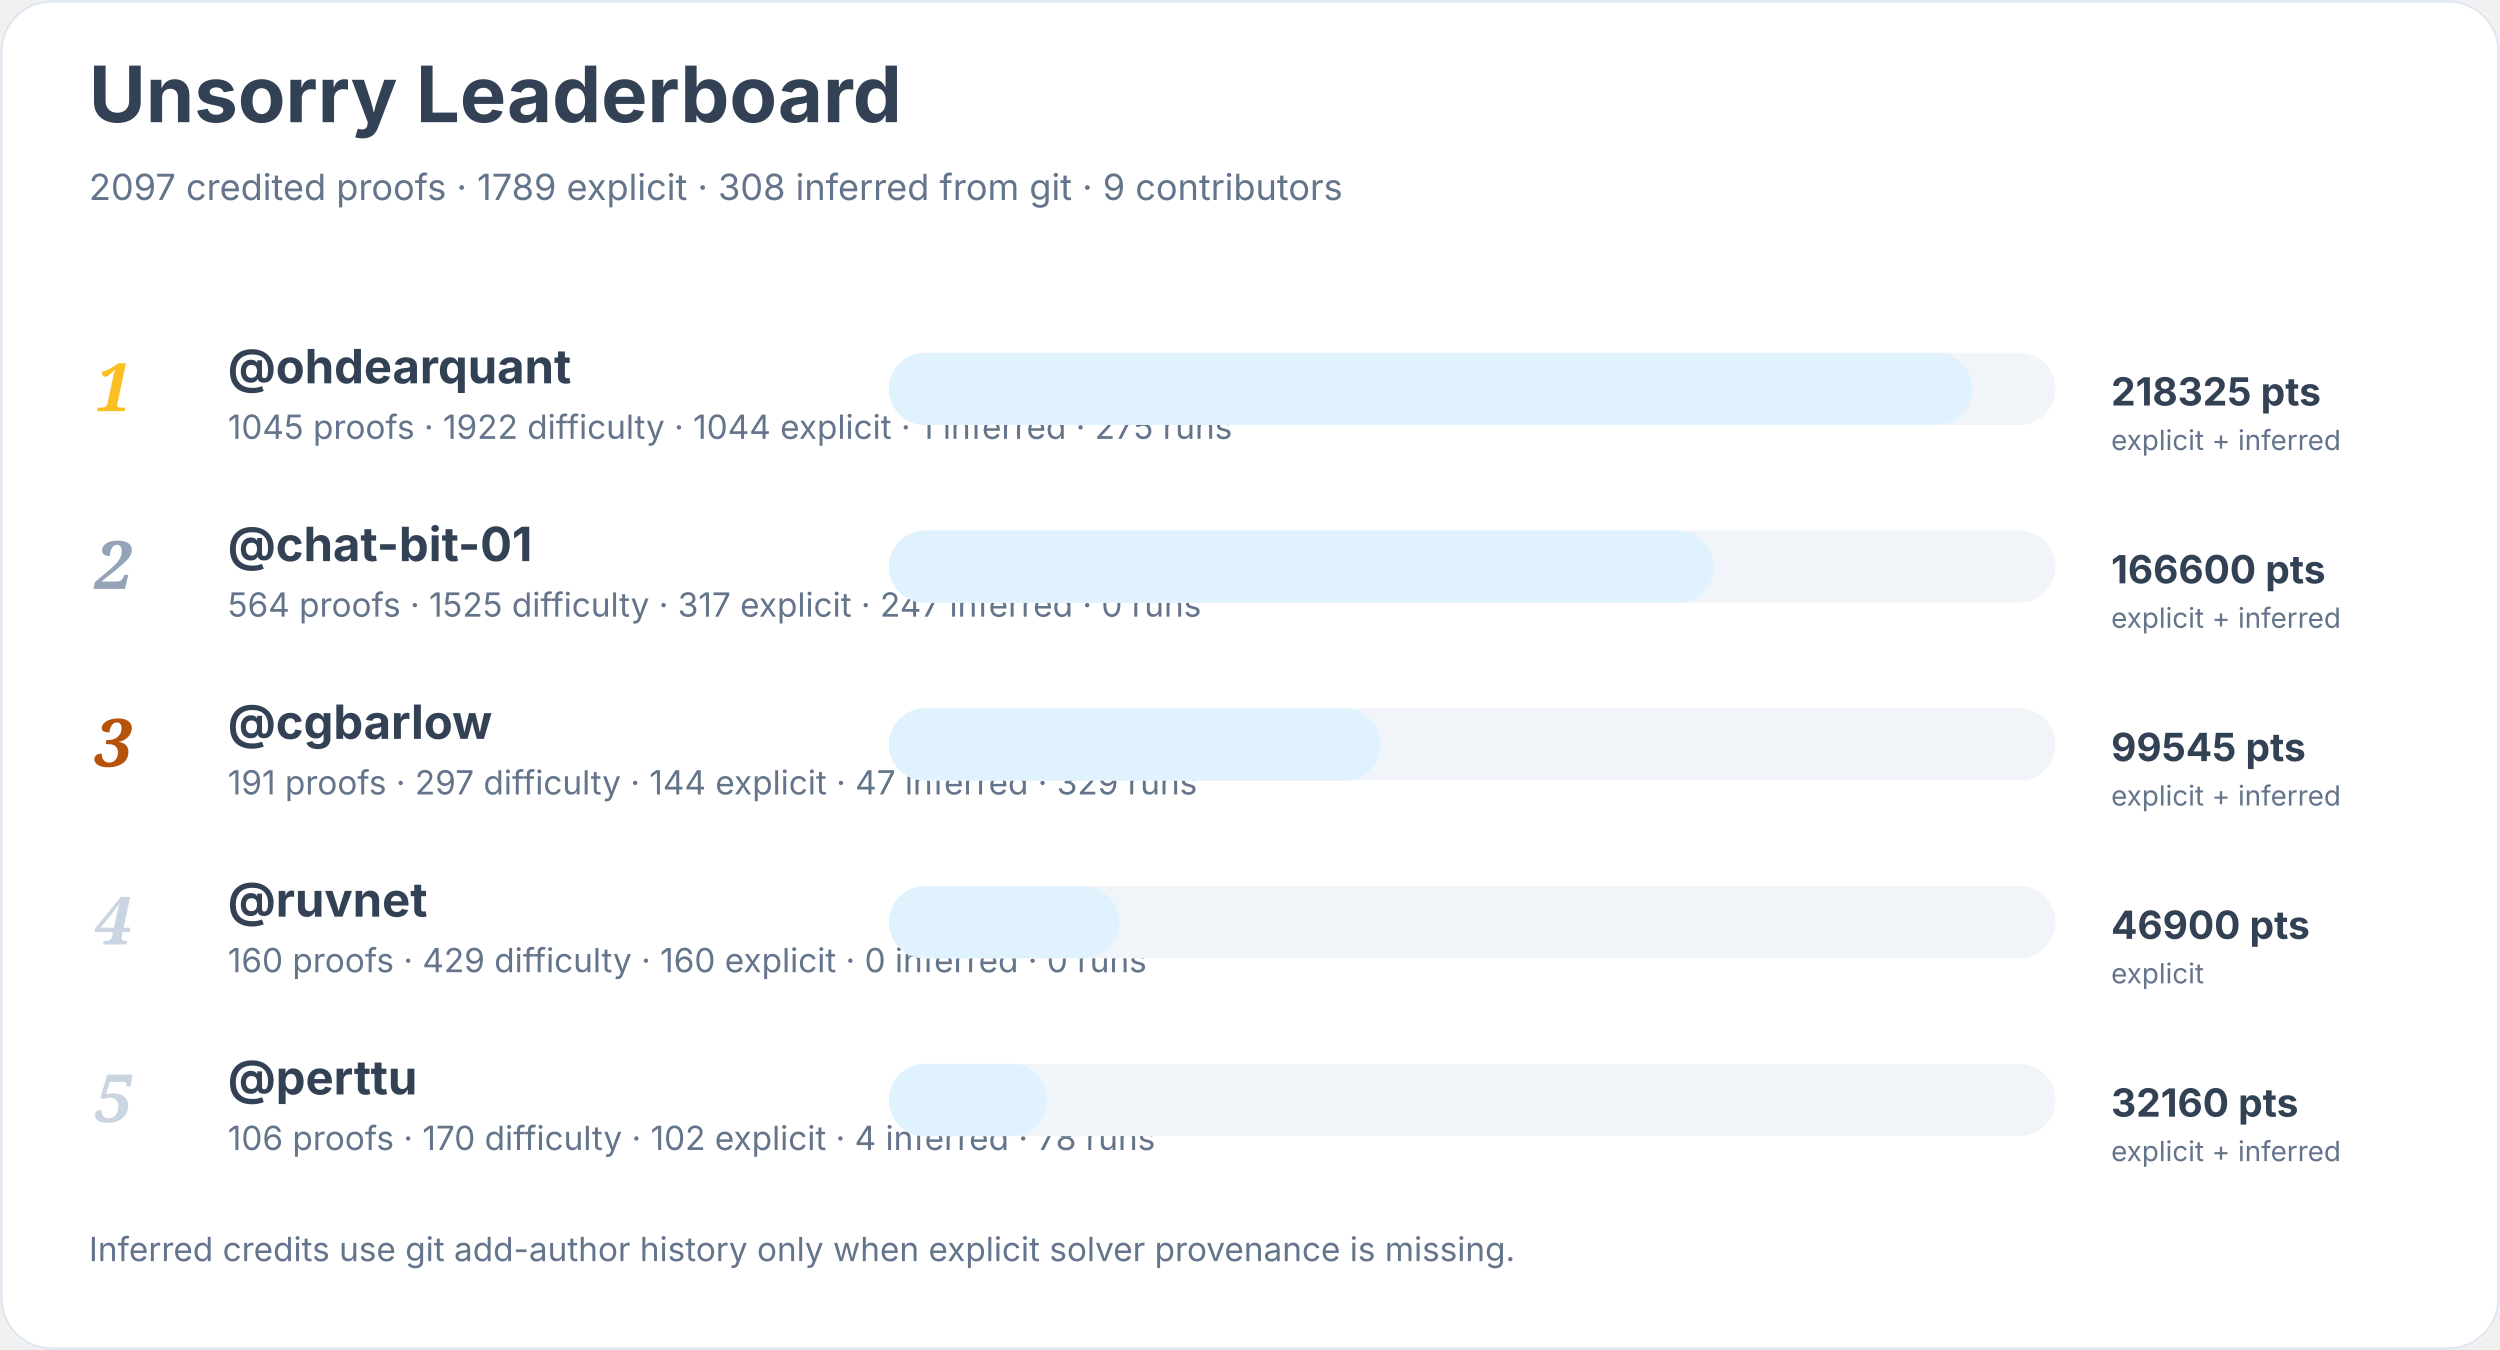
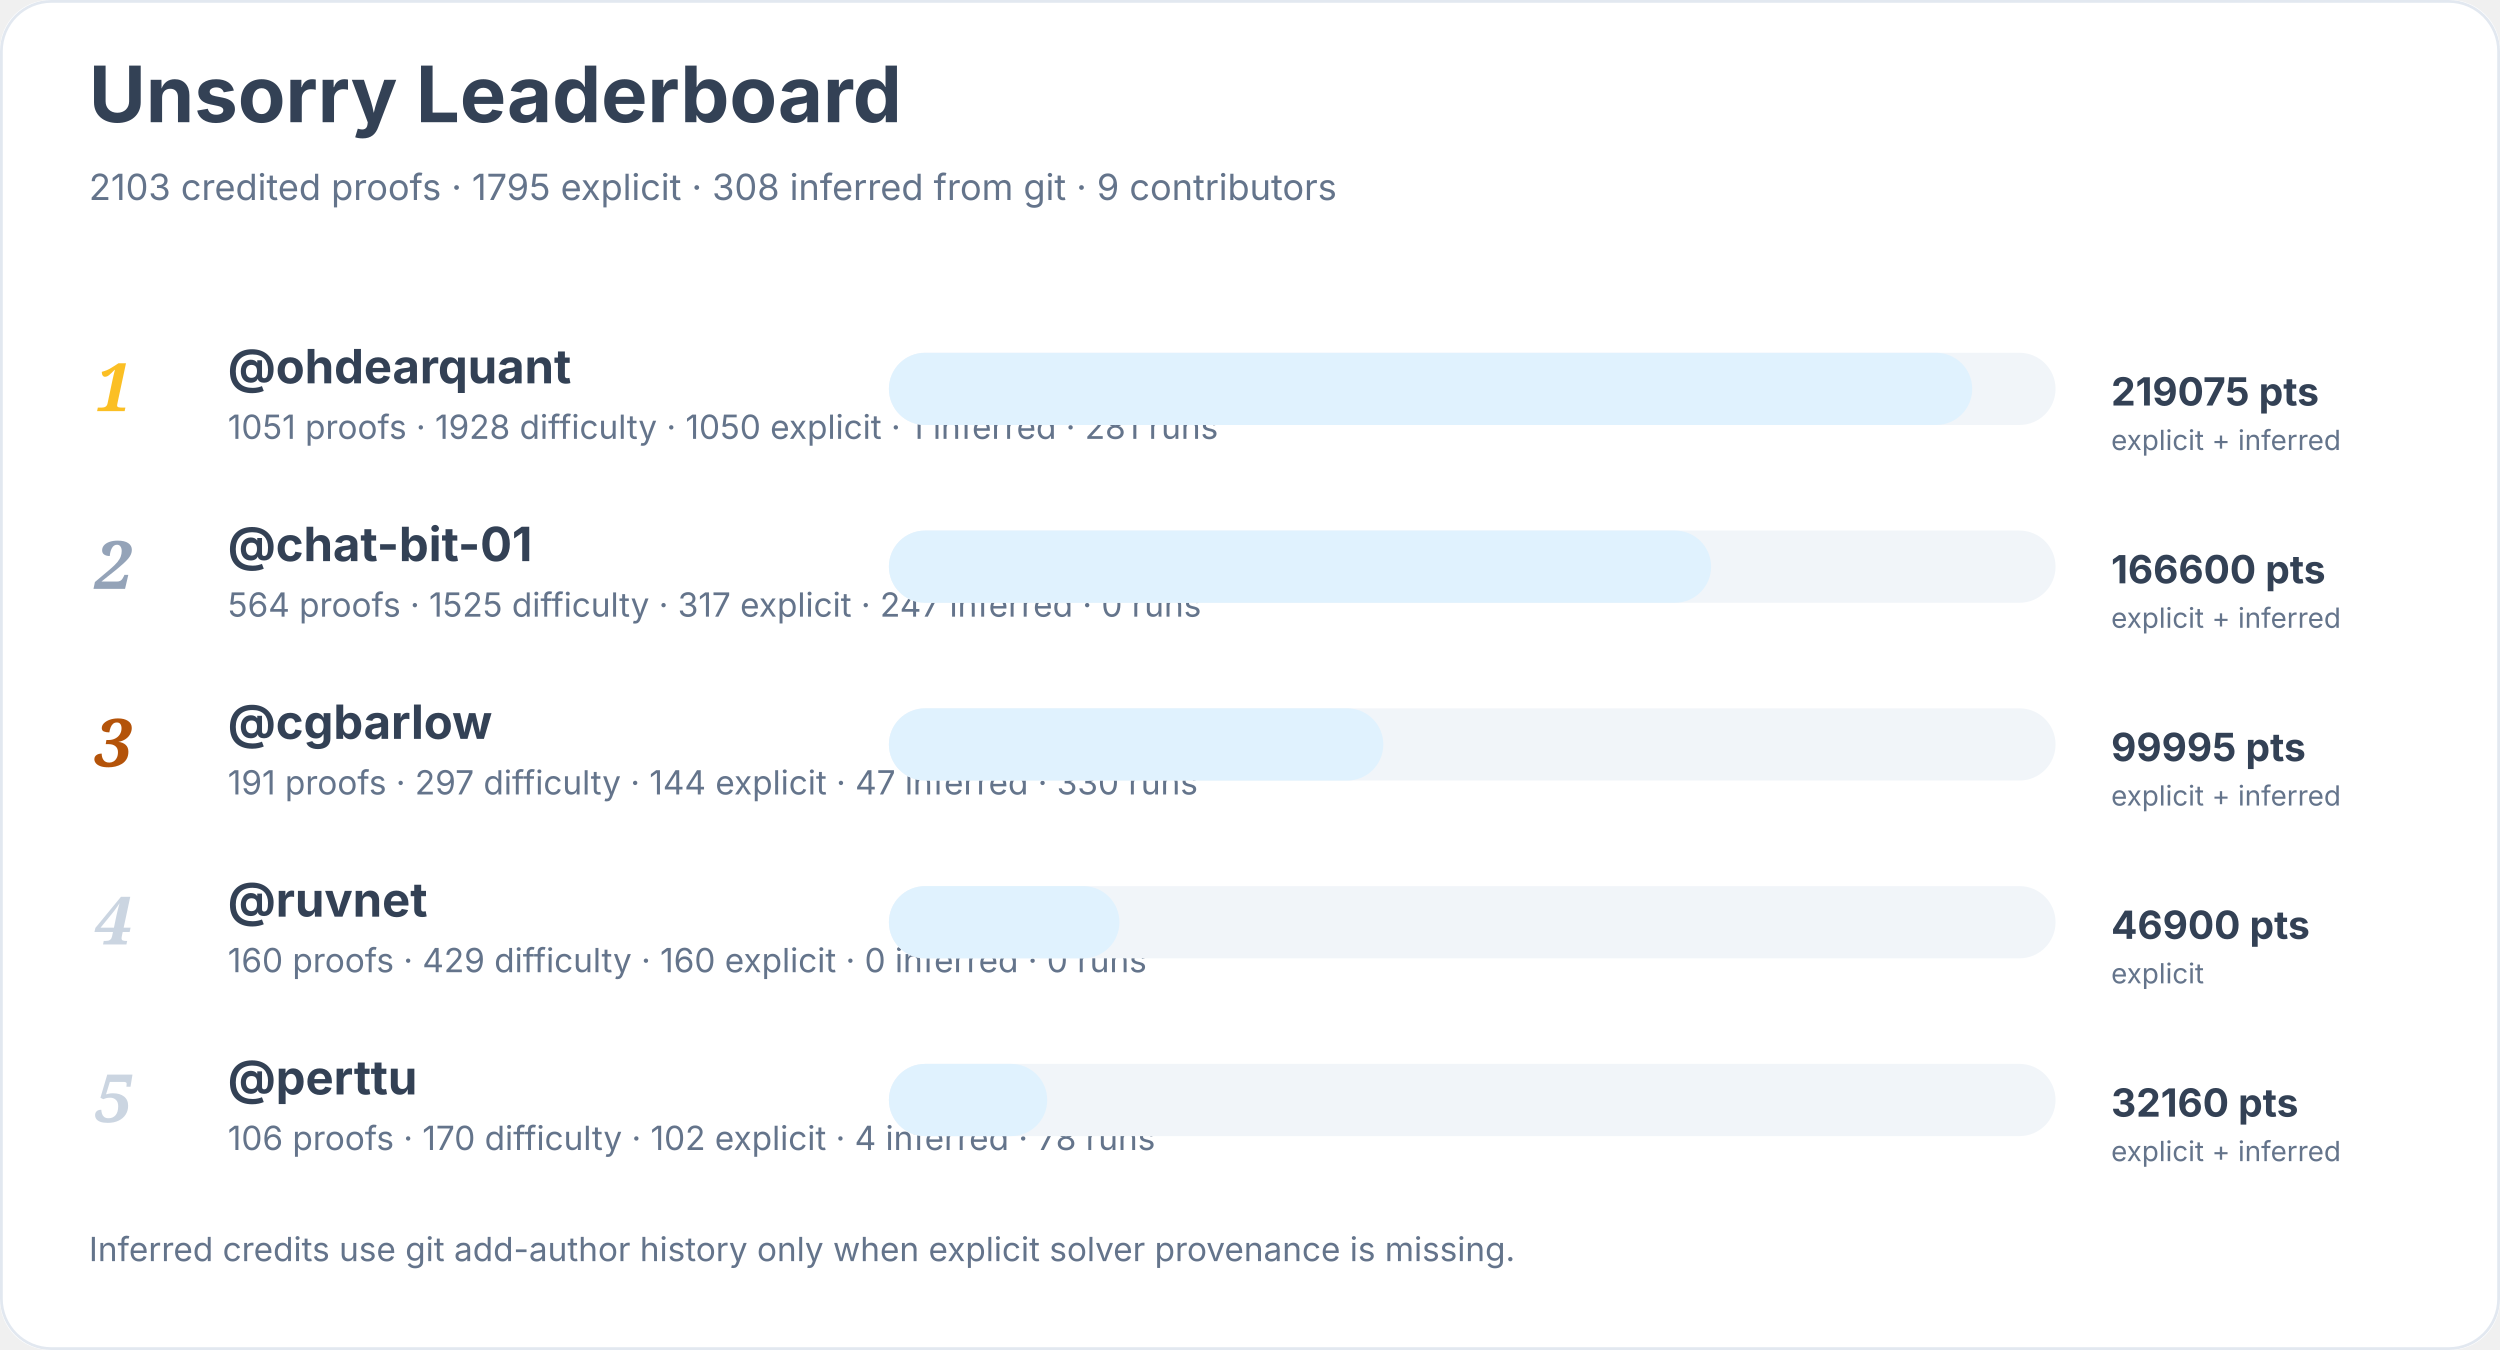
<svg xmlns="http://www.w3.org/2000/svg" width="900" height="486" viewBox="0 0 900 486" role="img" aria-labelledby="title desc">
  <rect width="900" height="100%" rx="18" fill="#ffffff" />
  <rect x="0.5" y="0.5" width="899" height="485" rx="18" fill="none" stroke="#e2e8f0" />
  <text x="32" y="44" font-family="Inter, system-ui, sans-serif" font-size="28" font-weight="700" fill="#334155">Unsorry Leaderboard</text>
-   <text x="32" y="72" font-family="Inter, system-ui, sans-serif" font-size="13" fill="#64748b">2097 credited proofs · 1789 explicit · 308 inferred from git · 9 contributors</text>
+   <text x="32" y="72" font-family="Inter, system-ui, sans-serif" font-size="13" fill="#64748b">2103 credited proofs · 1795 explicit · 308 inferred from git · 9 contributors</text>
  <text x="34" y="148" font-family="Georgia, serif" font-size="24" font-style="italic" font-weight="700" fill="#fbbf24">1</text>
  <a href="https://github.com/ohdearquant">
    <text x="82" y="138" font-family="Inter, system-ui, sans-serif" font-size="17" font-weight="650" fill="#334155">@ohdearquant</text>
  </a>
-   <text x="82" y="158" font-family="Inter, system-ui, sans-serif" font-size="12" fill="#64748b">1045 proofs · 1922 difficulty · 1044 explicit · 1 inferred · 275 runs</text>
+   <text x="82" y="158" font-family="Inter, system-ui, sans-serif" font-size="12" fill="#64748b">1051 proofs · 1928 difficulty · 1050 explicit · 1 inferred · 281 runs</text>
  <rect x="320" y="127" width="420" height="26" rx="13" fill="#f1f5f9" />
  <rect x="320" y="127" width="390" height="26" rx="13" fill="#e0f2fe" />
-   <text x="760" y="146" font-family="Inter, system-ui, sans-serif" font-size="14" font-weight="700" fill="#334155">218325 pts</text>
+   <text x="760" y="146" font-family="Inter, system-ui, sans-serif" font-size="14" font-weight="700" fill="#334155">219075 pts</text>
  <text x="760" y="162" font-family="Inter, system-ui, sans-serif" font-size="10" fill="#64748b">explicit + inferred</text>
  <text x="34" y="212" font-family="Georgia, serif" font-size="24" font-style="italic" font-weight="700" fill="#94a3b8">2</text>
  <a href="https://github.com/chat-bit-01">
    <text x="82" y="202" font-family="Inter, system-ui, sans-serif" font-size="17" font-weight="650" fill="#334155">@chat-bit-01</text>
  </a>
  <text x="82" y="222" font-family="Inter, system-ui, sans-serif" font-size="12" fill="#64748b">564 proofs · 1525 difficulty · 317 explicit · 247 inferred · 0 runs</text>
  <rect x="320" y="191" width="420" height="26" rx="13" fill="#f1f5f9" />
-   <rect x="320" y="191" width="297" height="26" rx="13" fill="#e0f2fe" />
+   <rect x="320" y="191" width="296" height="26" rx="13" fill="#e0f2fe" />
  <text x="760" y="210" font-family="Inter, system-ui, sans-serif" font-size="14" font-weight="700" fill="#334155">166600 pts</text>
  <text x="760" y="226" font-family="Inter, system-ui, sans-serif" font-size="10" fill="#64748b">explicit + inferred</text>
  <text x="34" y="276" font-family="Georgia, serif" font-size="24" font-style="italic" font-weight="700" fill="#b45309">3</text>
  <a href="https://github.com/cgbarlow">
    <text x="82" y="266" font-family="Inter, system-ui, sans-serif" font-size="17" font-weight="650" fill="#334155">@cgbarlow</text>
  </a>
-   <text x="82" y="286" font-family="Inter, system-ui, sans-serif" font-size="12" fill="#64748b">191 proofs · 297 difficulty · 144 explicit · 47 inferred · 329 runs</text>
+   <text x="82" y="286" font-family="Inter, system-ui, sans-serif" font-size="12" fill="#64748b">191 proofs · 297 difficulty · 144 explicit · 47 inferred · 330 runs</text>
  <rect x="320" y="255" width="420" height="26" rx="13" fill="#f1f5f9" />
-   <rect x="320" y="255" width="177" height="26" rx="13" fill="#e0f2fe" />
-   <text x="760" y="274" font-family="Inter, system-ui, sans-serif" font-size="14" font-weight="700" fill="#334155">99545 pts</text>
+   <rect x="320" y="255" width="178" height="26" rx="13" fill="#e0f2fe" />
+   <text x="760" y="274" font-family="Inter, system-ui, sans-serif" font-size="14" font-weight="700" fill="#334155">99995 pts</text>
  <text x="760" y="290" font-family="Inter, system-ui, sans-serif" font-size="10" fill="#64748b">explicit + inferred</text>
  <text x="34" y="340" font-family="Georgia, serif" font-size="24" font-style="italic" font-weight="700" fill="#cbd5e1">4</text>
  <a href="https://github.com/ruvnet">
    <text x="82" y="330" font-family="Inter, system-ui, sans-serif" font-size="17" font-weight="650" fill="#334155">@ruvnet</text>
  </a>
  <text x="82" y="350" font-family="Inter, system-ui, sans-serif" font-size="12" fill="#64748b">160 proofs · 429 difficulty · 160 explicit · 0 inferred · 0 runs</text>
  <rect x="320" y="319" width="420" height="26" rx="13" fill="#f1f5f9" />
  <rect x="320" y="319" width="83" height="26" rx="13" fill="#e0f2fe" />
  <text x="760" y="338" font-family="Inter, system-ui, sans-serif" font-size="14" font-weight="700" fill="#334155">46900 pts</text>
  <text x="760" y="354" font-family="Inter, system-ui, sans-serif" font-size="10" fill="#64748b">explicit</text>
  <text x="34" y="404" font-family="Georgia, serif" font-size="24" font-style="italic" font-weight="700" fill="#cbd5e1">5</text>
  <a href="https://github.com/perttu">
    <text x="82" y="394" font-family="Inter, system-ui, sans-serif" font-size="17" font-weight="650" fill="#334155">@perttu</text>
  </a>
  <text x="82" y="414" font-family="Inter, system-ui, sans-serif" font-size="12" fill="#64748b">106 proofs · 170 difficulty · 102 explicit · 4 inferred · 78 runs</text>
  <rect x="320" y="383" width="420" height="26" rx="13" fill="#f1f5f9" />
  <rect x="320" y="383" width="57" height="26" rx="13" fill="#e0f2fe" />
  <text x="760" y="402" font-family="Inter, system-ui, sans-serif" font-size="14" font-weight="700" fill="#334155">32160 pts</text>
  <text x="760" y="418" font-family="Inter, system-ui, sans-serif" font-size="10" fill="#64748b">explicit + inferred</text>
  <text x="32" y="454" font-family="Inter, system-ui, sans-serif" font-size="12" fill="#64748b">Inferred credits use git add-author history only when explicit solver provenance is missing.</text>
</svg>
